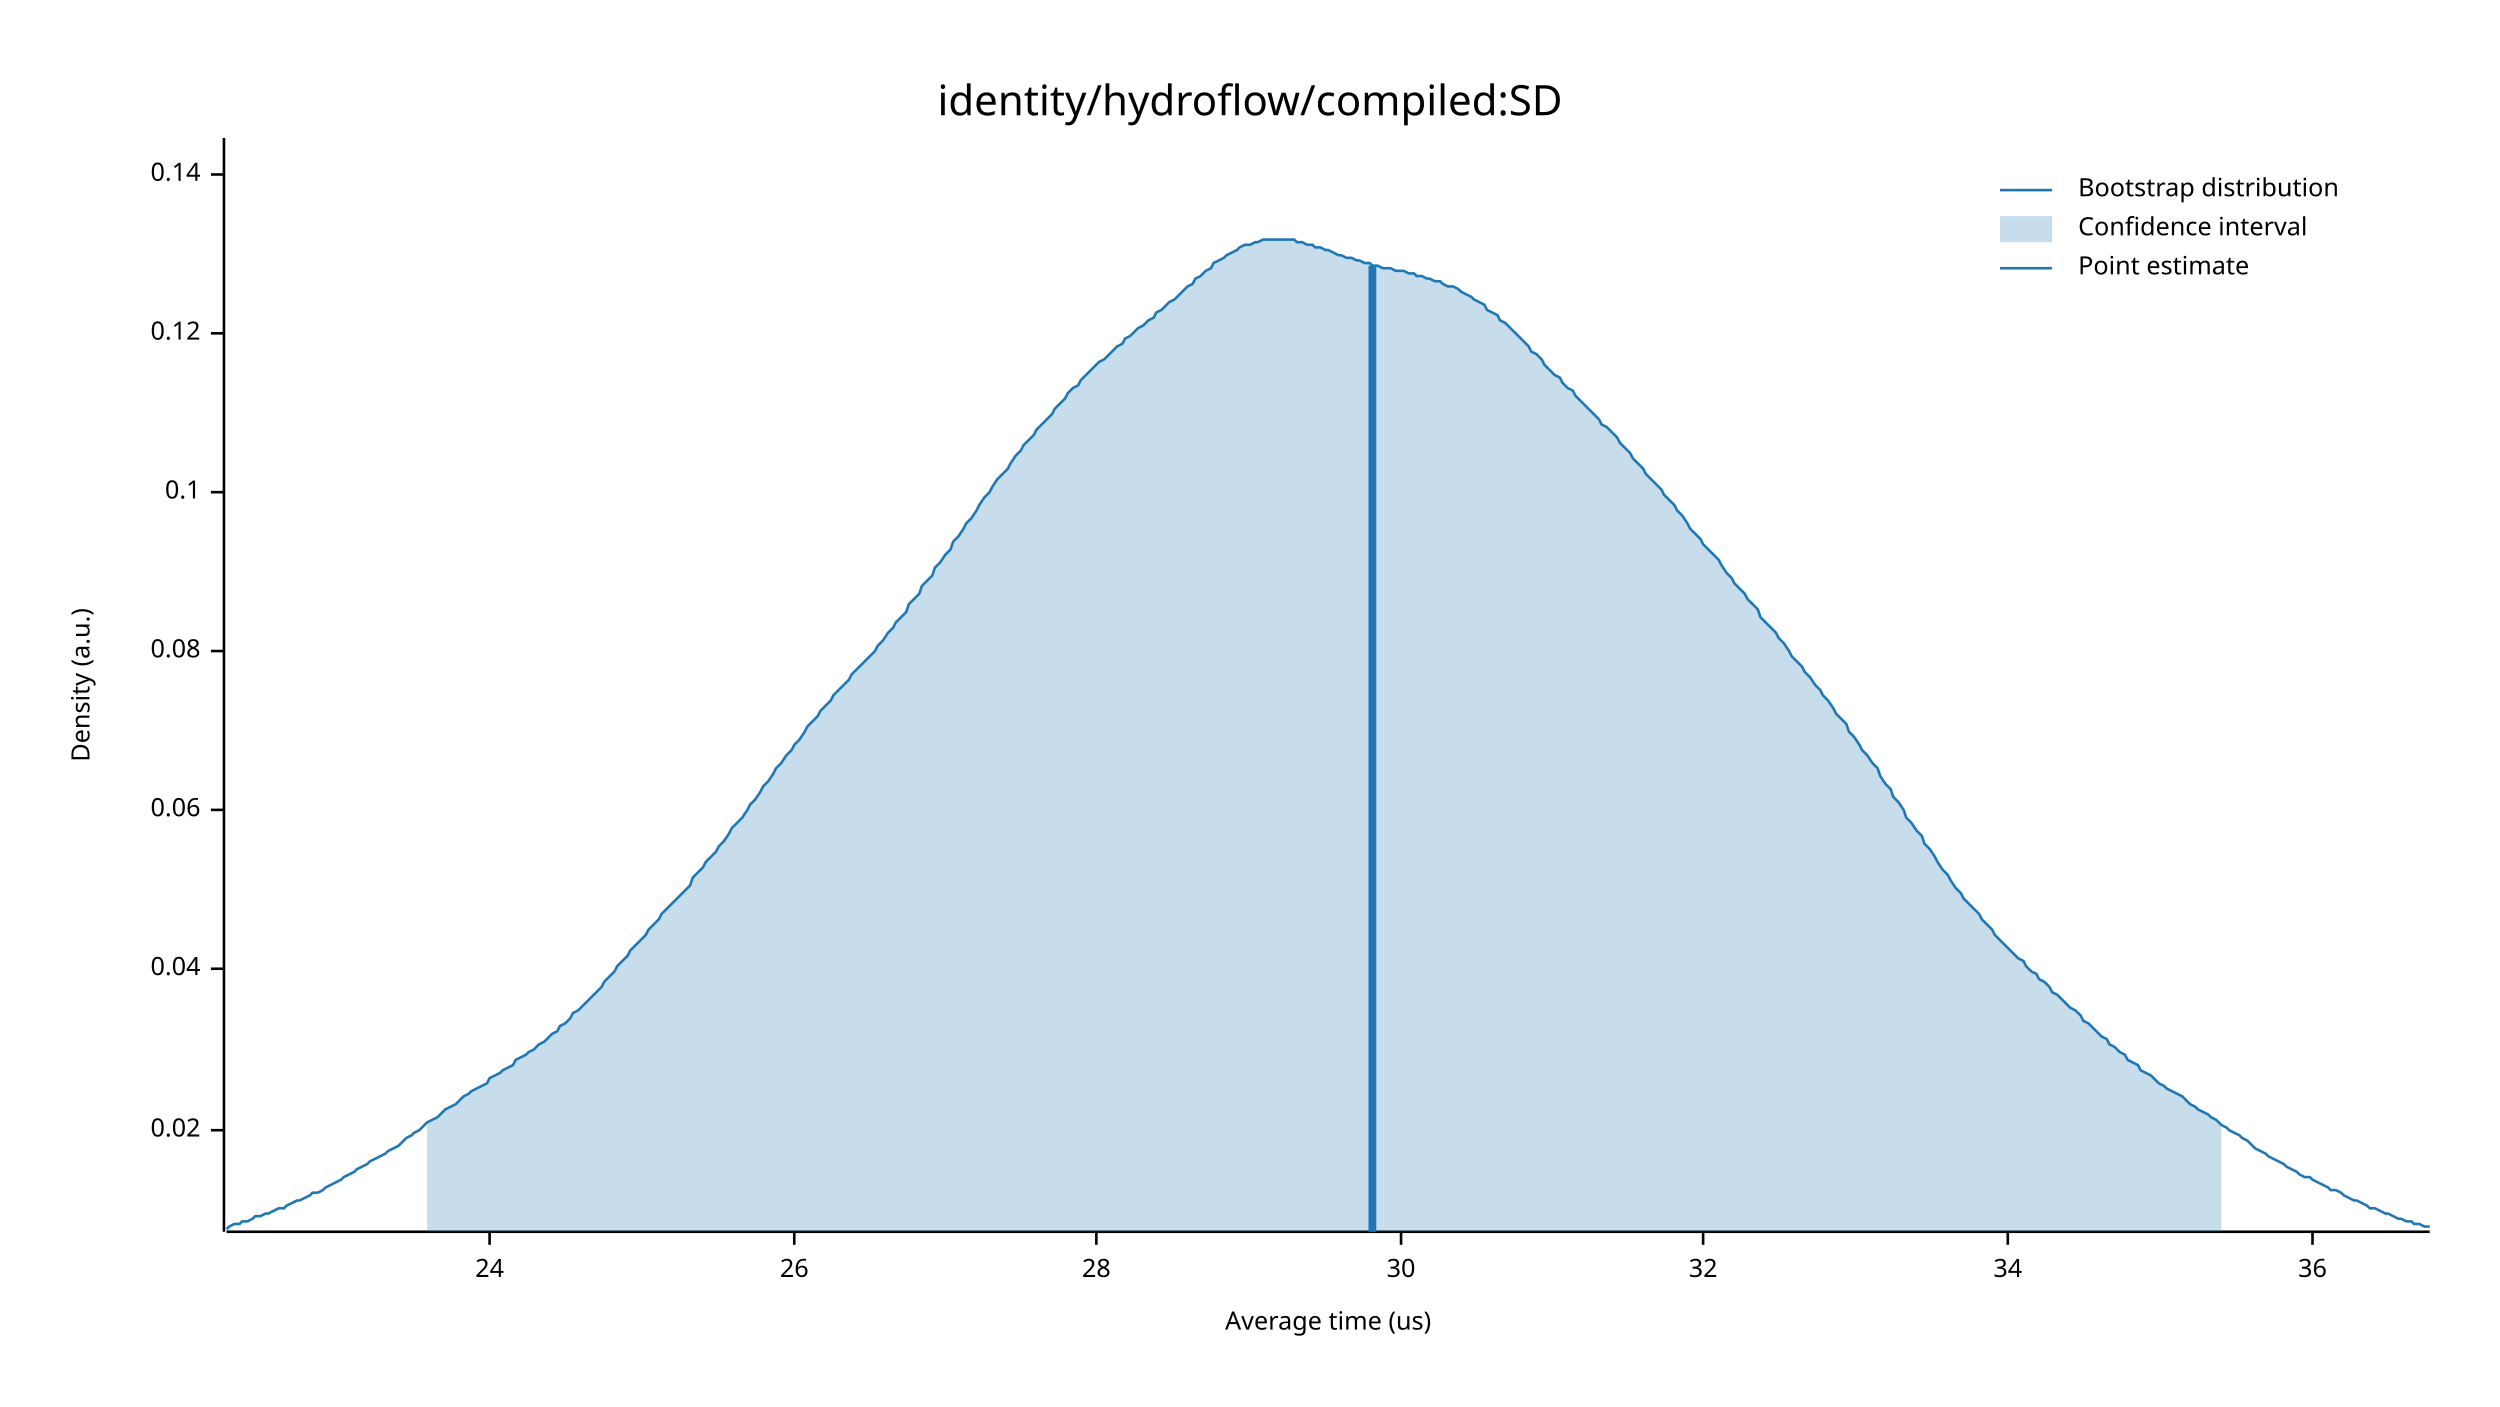
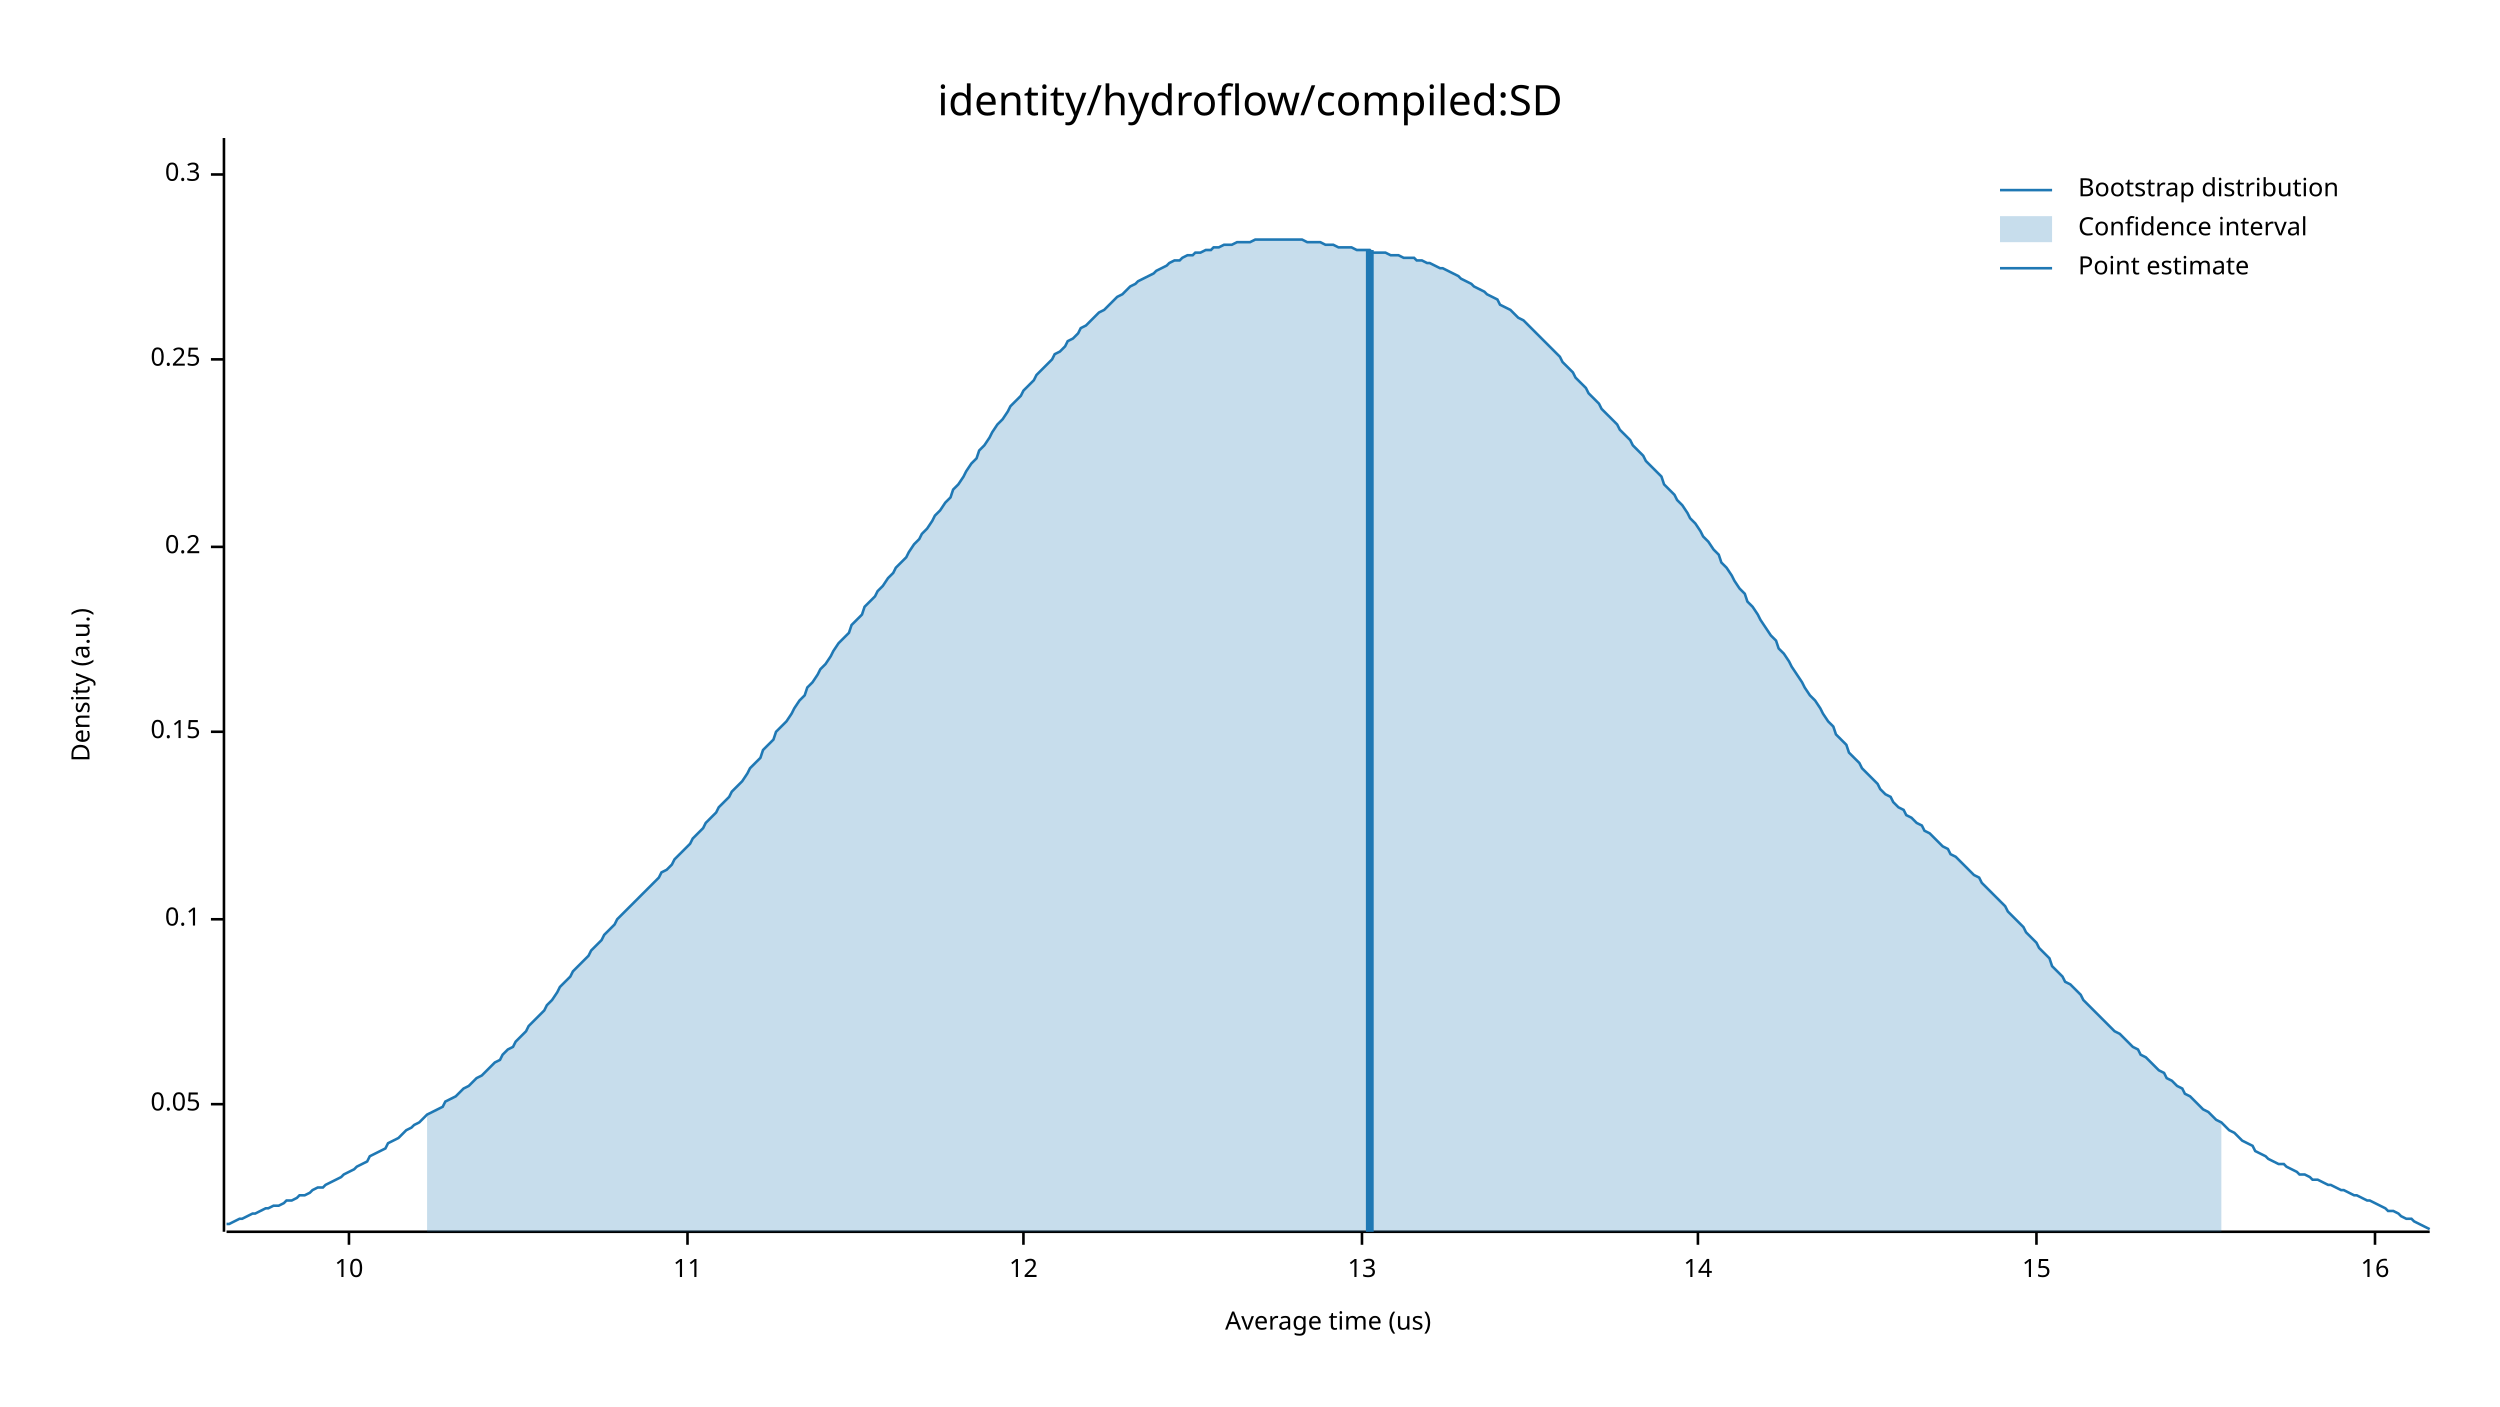
<svg xmlns="http://www.w3.org/2000/svg" width="960" height="540" viewBox="0 0 960 540">
  <text x="480" y="32" dy="0.76em" text-anchor="middle" font-family="sans-serif" font-size="16.129" opacity="1" fill="#000000">
identity/hydroflow/compiled:SD
</text>
  <text x="27" y="263" dy="0.76em" text-anchor="middle" font-family="sans-serif" font-size="9.677" opacity="1" fill="#000000" transform="rotate(270, 27, 263)">
Density (a.u.)
</text>
  <text x="510" y="513" dy="-0.5ex" text-anchor="middle" font-family="sans-serif" font-size="9.677" opacity="1" fill="#000000">
Average time (us)
</text>
  <polyline fill="none" opacity="1" stroke="#000000" stroke-width="1" points="86,53 86,473 " />
-   <text x="77" y="434" dy="0.5ex" text-anchor="end" font-family="sans-serif" font-size="9.677" opacity="1" fill="#000000">
- 0.02
+   <text x="77" y="424" dy="0.5ex" text-anchor="end" font-family="sans-serif" font-size="9.677" opacity="1" fill="#000000">
+ 0.05
</text>
-   <polyline fill="none" opacity="1" stroke="#000000" stroke-width="1" points="81,434 86,434 " />
-   <text x="77" y="372" dy="0.5ex" text-anchor="end" font-family="sans-serif" font-size="9.677" opacity="1" fill="#000000">
- 0.04
- </text>
-   <polyline fill="none" opacity="1" stroke="#000000" stroke-width="1" points="81,372 86,372 " />
-   <text x="77" y="311" dy="0.5ex" text-anchor="end" font-family="sans-serif" font-size="9.677" opacity="1" fill="#000000">
- 0.06
- </text>
-   <polyline fill="none" opacity="1" stroke="#000000" stroke-width="1" points="81,311 86,311 " />
-   <text x="77" y="250" dy="0.5ex" text-anchor="end" font-family="sans-serif" font-size="9.677" opacity="1" fill="#000000">
- 0.08
- </text>
-   <polyline fill="none" opacity="1" stroke="#000000" stroke-width="1" points="81,250 86,250 " />
-   <text x="77" y="189" dy="0.5ex" text-anchor="end" font-family="sans-serif" font-size="9.677" opacity="1" fill="#000000">
+   <polyline fill="none" opacity="1" stroke="#000000" stroke-width="1" points="81,424 86,424 " />
+   <text x="77" y="353" dy="0.5ex" text-anchor="end" font-family="sans-serif" font-size="9.677" opacity="1" fill="#000000">
0.1
</text>
-   <polyline fill="none" opacity="1" stroke="#000000" stroke-width="1" points="81,189 86,189 " />
-   <text x="77" y="128" dy="0.5ex" text-anchor="end" font-family="sans-serif" font-size="9.677" opacity="1" fill="#000000">
- 0.12
+   <polyline fill="none" opacity="1" stroke="#000000" stroke-width="1" points="81,353 86,353 " />
+   <text x="77" y="281" dy="0.5ex" text-anchor="end" font-family="sans-serif" font-size="9.677" opacity="1" fill="#000000">
+ 0.15
</text>
-   <polyline fill="none" opacity="1" stroke="#000000" stroke-width="1" points="81,128 86,128 " />
+   <polyline fill="none" opacity="1" stroke="#000000" stroke-width="1" points="81,281 86,281 " />
+   <text x="77" y="210" dy="0.5ex" text-anchor="end" font-family="sans-serif" font-size="9.677" opacity="1" fill="#000000">
+ 0.2
+ </text>
+   <polyline fill="none" opacity="1" stroke="#000000" stroke-width="1" points="81,210 86,210 " />
+   <text x="77" y="138" dy="0.5ex" text-anchor="end" font-family="sans-serif" font-size="9.677" opacity="1" fill="#000000">
+ 0.25
+ </text>
+   <polyline fill="none" opacity="1" stroke="#000000" stroke-width="1" points="81,138 86,138 " />
  <text x="77" y="67" dy="0.5ex" text-anchor="end" font-family="sans-serif" font-size="9.677" opacity="1" fill="#000000">
- 0.14
+ 0.3
</text>
  <polyline fill="none" opacity="1" stroke="#000000" stroke-width="1" points="81,67 86,67 " />
  <polyline fill="none" opacity="1" stroke="#000000" stroke-width="1" points="87,473 933,473 " />
-   <text x="188" y="483" dy="0.76em" text-anchor="middle" font-family="sans-serif" font-size="9.677" opacity="1" fill="#000000">
- 24
+   <text x="134" y="483" dy="0.76em" text-anchor="middle" font-family="sans-serif" font-size="9.677" opacity="1" fill="#000000">
+ 10
</text>
-   <polyline fill="none" opacity="1" stroke="#000000" stroke-width="1" points="188,473 188,478 " />
-   <text x="305" y="483" dy="0.76em" text-anchor="middle" font-family="sans-serif" font-size="9.677" opacity="1" fill="#000000">
- 26
+   <polyline fill="none" opacity="1" stroke="#000000" stroke-width="1" points="134,473 134,478 " />
+   <text x="264" y="483" dy="0.76em" text-anchor="middle" font-family="sans-serif" font-size="9.677" opacity="1" fill="#000000">
+ 11
</text>
-   <polyline fill="none" opacity="1" stroke="#000000" stroke-width="1" points="305,473 305,478 " />
-   <text x="421" y="483" dy="0.76em" text-anchor="middle" font-family="sans-serif" font-size="9.677" opacity="1" fill="#000000">
- 28
+   <polyline fill="none" opacity="1" stroke="#000000" stroke-width="1" points="264,473 264,478 " />
+   <text x="393" y="483" dy="0.76em" text-anchor="middle" font-family="sans-serif" font-size="9.677" opacity="1" fill="#000000">
+ 12
</text>
-   <polyline fill="none" opacity="1" stroke="#000000" stroke-width="1" points="421,473 421,478 " />
-   <text x="538" y="483" dy="0.76em" text-anchor="middle" font-family="sans-serif" font-size="9.677" opacity="1" fill="#000000">
- 30
+   <polyline fill="none" opacity="1" stroke="#000000" stroke-width="1" points="393,473 393,478 " />
+   <text x="523" y="483" dy="0.76em" text-anchor="middle" font-family="sans-serif" font-size="9.677" opacity="1" fill="#000000">
+ 13
</text>
-   <polyline fill="none" opacity="1" stroke="#000000" stroke-width="1" points="538,473 538,478 " />
-   <text x="654" y="483" dy="0.76em" text-anchor="middle" font-family="sans-serif" font-size="9.677" opacity="1" fill="#000000">
- 32
+   <polyline fill="none" opacity="1" stroke="#000000" stroke-width="1" points="523,473 523,478 " />
+   <text x="652" y="483" dy="0.76em" text-anchor="middle" font-family="sans-serif" font-size="9.677" opacity="1" fill="#000000">
+ 14
</text>
-   <polyline fill="none" opacity="1" stroke="#000000" stroke-width="1" points="654,473 654,478 " />
-   <text x="771" y="483" dy="0.76em" text-anchor="middle" font-family="sans-serif" font-size="9.677" opacity="1" fill="#000000">
- 34
+   <polyline fill="none" opacity="1" stroke="#000000" stroke-width="1" points="652,473 652,478 " />
+   <text x="782" y="483" dy="0.76em" text-anchor="middle" font-family="sans-serif" font-size="9.677" opacity="1" fill="#000000">
+ 15
</text>
-   <polyline fill="none" opacity="1" stroke="#000000" stroke-width="1" points="771,473 771,478 " />
-   <text x="888" y="483" dy="0.76em" text-anchor="middle" font-family="sans-serif" font-size="9.677" opacity="1" fill="#000000">
- 36
+   <polyline fill="none" opacity="1" stroke="#000000" stroke-width="1" points="782,473 782,478 " />
+   <text x="912" y="483" dy="0.76em" text-anchor="middle" font-family="sans-serif" font-size="9.677" opacity="1" fill="#000000">
+ 16
</text>
-   <polyline fill="none" opacity="1" stroke="#000000" stroke-width="1" points="888,473 888,478 " />
-   <polyline fill="none" opacity="1" stroke="#1F78B4" stroke-width="1" points="87,472 88,471 90,470 92,470 93,469 95,469 97,468 98,467 100,467 102,466 103,466 105,465 107,464 109,464 110,463 112,462 114,461 115,461 117,460 119,459 120,458 122,458 124,457 125,456 127,455 129,454 131,453 132,452 134,451 136,450 137,449 139,448 141,447 142,446 144,445 146,444 148,443 149,442 151,441 153,440 154,439 156,437 158,436 159,435 161,434 163,432 164,431 166,430 168,429 170,427 171,426 173,425 175,424 176,423 178,421 180,420 181,419 183,418 185,417 187,416 188,414 190,413 192,412 193,411 195,410 197,409 198,407 200,406 202,405 203,404 205,403 207,401 209,400 210,399 212,397 214,396 215,394 217,393 219,391 220,389 222,388 224,386 226,384 227,383 229,381 231,379 232,377 234,375 236,373 237,371 239,369 241,367 242,365 244,363 246,361 248,359 249,357 251,355 253,353 254,351 256,349 258,347 259,346 261,344 263,342 265,340 266,337 268,335 270,333 271,331 273,329 275,327 276,325 278,323 280,320 281,318 283,316 285,314 287,311 288,309 290,307 292,304 293,302 295,300 297,297 298,295 300,293 302,290 304,288 305,286 307,284 309,281 310,279 312,277 314,275 315,273 317,271 319,269 320,267 322,265 324,263 326,261 327,259 329,257 331,255 332,254 334,252 336,250 337,248 339,246 341,243 343,241 344,239 346,237 348,235 349,232 351,230 353,228 354,225 356,223 358,221 359,218 361,216 363,213 365,211 366,208 368,206 370,203 371,201 373,199 375,196 376,194 378,191 380,189 381,187 383,184 385,182 387,180 388,178 390,175 392,173 393,171 395,169 397,167 398,165 400,163 402,161 404,159 405,157 407,155 409,153 410,151 412,149 414,148 415,146 417,144 419,142 420,141 422,139 424,138 426,136 427,135 429,133 431,132 432,130 434,129 436,127 437,126 439,125 441,123 443,122 444,120 446,119 448,117 449,116 451,115 453,113 454,112 456,110 458,109 459,107 461,106 463,104 465,103 466,101 468,100 470,99 471,98 473,97 475,96 476,95 478,94 480,94 482,93 483,93 485,92 487,92 488,92 490,92 492,92 493,92 495,92 497,92 498,93 500,93 502,94 504,94 505,95 507,95 509,96 510,96 512,97 514,98 515,98 517,99 519,99 521,100 522,100 524,101 526,101 527,102 529,102 531,103 532,103 534,103 536,104 537,104 539,104 541,105 543,105 544,106 546,106 548,107 549,107 551,108 553,108 554,109 556,110 558,110 560,111 561,112 563,113 565,114 566,115 568,116 570,117 571,119 573,120 575,121 576,123 578,124 580,126 582,128 583,129 585,131 587,133 588,135 590,136 592,138 593,140 595,142 597,144 599,145 600,147 602,149 604,150 605,152 607,154 609,156 610,157 612,159 614,161 615,163 617,164 619,166 621,168 622,170 624,172 626,174 627,176 629,178 631,180 632,182 634,184 636,186 638,188 639,190 641,192 643,194 644,196 646,198 648,201 649,203 651,205 653,207 654,209 656,211 658,213 660,215 661,217 663,220 665,222 666,224 668,226 670,228 671,230 673,232 675,234 676,237 678,239 680,241 682,243 683,245 685,247 687,250 688,252 690,254 692,256 693,258 695,260 697,263 699,265 700,267 702,269 704,272 705,274 707,276 709,278 710,281 712,283 714,286 715,288 717,290 719,293 721,295 722,298 724,301 726,303 727,306 729,308 731,311 732,314 734,316 736,319 738,321 739,324 741,326 743,329 744,331 746,334 748,336 749,338 751,341 753,343 754,345 756,347 758,349 760,351 761,353 763,355 765,357 766,359 768,361 770,363 771,364 773,366 775,368 777,369 778,371 780,373 782,374 783,376 785,377 787,379 788,381 790,382 792,384 793,385 795,387 797,388 799,390 800,392 802,393 804,395 805,396 807,398 809,399 810,401 812,402 814,404 816,405 817,407 819,408 821,409 822,411 824,412 826,413 827,414 829,416 831,417 832,418 834,419 836,420 838,421 839,422 841,424 843,425 844,426 846,427 848,428 849,429 851,430 853,432 855,433 856,434 858,435 860,436 861,437 863,438 865,440 866,441 868,442 870,443 871,444 873,445 875,446 877,447 878,448 880,449 882,450 883,451 885,452 887,452 888,453 890,454 892,455 894,456 895,457 897,457 899,458 900,459 902,460 904,461 905,461 907,462 909,463 910,464 912,464 914,465 916,466 917,466 919,467 921,468 922,468 924,469 926,469 927,470 929,470 931,471 933,471 " />
-   <polygon opacity="0.25" fill="#1F78B4" points="164,431 166,430 168,429 170,427 171,426 173,425 175,424 176,423 178,421 180,420 181,419 183,418 185,417 187,416 188,414 190,413 192,412 193,411 195,410 197,409 198,407 200,406 202,405 203,404 205,403 207,401 209,400 210,399 212,397 214,396 215,394 217,393 219,391 220,389 222,388 224,386 226,384 227,383 229,381 231,379 232,377 234,375 236,373 237,371 239,369 241,367 242,365 244,363 246,361 248,359 249,357 251,355 253,353 254,351 256,349 258,347 259,346 261,344 263,342 265,340 266,337 268,335 270,333 271,331 273,329 275,327 276,325 278,323 280,320 281,318 283,316 285,314 287,311 288,309 290,307 292,304 293,302 295,300 297,297 298,295 300,293 302,290 304,288 305,286 307,284 309,281 310,279 312,277 314,275 315,273 317,271 319,269 320,267 322,265 324,263 326,261 327,259 329,257 331,255 332,254 334,252 336,250 337,248 339,246 341,243 343,241 344,239 346,237 348,235 349,232 351,230 353,228 354,225 356,223 358,221 359,218 361,216 363,213 365,211 366,208 368,206 370,203 371,201 373,199 375,196 376,194 378,191 380,189 381,187 383,184 385,182 387,180 388,178 390,175 392,173 393,171 395,169 397,167 398,165 400,163 402,161 404,159 405,157 407,155 409,153 410,151 412,149 414,148 415,146 417,144 419,142 420,141 422,139 424,138 426,136 427,135 429,133 431,132 432,130 434,129 436,127 437,126 439,125 441,123 443,122 444,120 446,119 448,117 449,116 451,115 453,113 454,112 456,110 458,109 459,107 461,106 463,104 465,103 466,101 468,100 470,99 471,98 473,97 475,96 476,95 478,94 480,94 482,93 483,93 485,92 487,92 488,92 490,92 492,92 493,92 495,92 497,92 498,93 500,93 502,94 504,94 505,95 507,95 509,96 510,96 512,97 514,98 515,98 517,99 519,99 521,100 522,100 524,101 526,101 527,102 529,102 531,103 532,103 534,103 536,104 537,104 539,104 541,105 543,105 544,106 546,106 548,107 549,107 551,108 553,108 554,109 556,110 558,110 560,111 561,112 563,113 565,114 566,115 568,116 570,117 571,119 573,120 575,121 576,123 578,124 580,126 582,128 583,129 585,131 587,133 588,135 590,136 592,138 593,140 595,142 597,144 599,145 600,147 602,149 604,150 605,152 607,154 609,156 610,157 612,159 614,161 615,163 617,164 619,166 621,168 622,170 624,172 626,174 627,176 629,178 631,180 632,182 634,184 636,186 638,188 639,190 641,192 643,194 644,196 646,198 648,201 649,203 651,205 653,207 654,209 656,211 658,213 660,215 661,217 663,220 665,222 666,224 668,226 670,228 671,230 673,232 675,234 676,237 678,239 680,241 682,243 683,245 685,247 687,250 688,252 690,254 692,256 693,258 695,260 697,263 699,265 700,267 702,269 704,272 705,274 707,276 709,278 710,281 712,283 714,286 715,288 717,290 719,293 721,295 722,298 724,301 726,303 727,306 729,308 731,311 732,314 734,316 736,319 738,321 739,324 741,326 743,329 744,331 746,334 748,336 749,338 751,341 753,343 754,345 756,347 758,349 760,351 761,353 763,355 765,357 766,359 768,361 770,363 771,364 773,366 775,368 777,369 778,371 780,373 782,374 783,376 785,377 787,379 788,381 790,382 792,384 793,385 795,387 797,388 799,390 800,392 802,393 804,395 805,396 807,398 809,399 810,401 812,402 814,404 816,405 817,407 819,408 821,409 822,411 824,412 826,413 827,414 829,416 831,417 832,418 834,419 836,420 838,421 839,422 841,424 843,425 844,426 846,427 848,428 849,429 851,430 853,432 853,473 164,473 " />
-   <polyline fill="none" opacity="1" stroke="#1F78B4" stroke-width="3" points="527,473 527,102 " />
+   <polyline fill="none" opacity="1" stroke="#000000" stroke-width="1" points="912,473 912,478 " />
+   <polyline fill="none" opacity="1" stroke="#1F78B4" stroke-width="1" points="87,470 88,470 90,469 92,468 93,468 95,467 97,466 98,466 100,465 102,464 103,464 105,463 107,463 109,462 110,461 112,461 114,460 115,459 117,459 119,458 120,457 122,456 124,456 125,455 127,454 129,453 131,452 132,451 134,450 136,449 137,448 139,447 141,446 142,444 144,443 146,442 148,441 149,439 151,438 153,437 154,436 156,434 158,433 159,432 161,431 163,429 164,428 166,427 168,426 170,425 171,423 173,422 175,421 176,420 178,418 180,417 181,416 183,414 185,413 187,411 188,410 190,408 192,407 193,405 195,403 197,402 198,400 200,398 202,396 203,394 205,392 207,390 209,388 210,386 212,384 214,381 215,379 217,377 219,375 220,373 222,371 224,369 226,367 227,365 229,363 231,361 232,359 234,357 236,355 237,353 239,351 241,349 242,348 244,346 246,344 248,342 249,341 251,339 253,337 254,335 256,334 258,332 259,330 261,328 263,326 265,324 266,322 268,320 270,318 271,316 273,314 275,312 276,310 278,308 280,306 281,304 283,302 285,300 287,297 288,295 290,293 292,291 293,288 295,286 297,284 298,281 300,279 302,277 304,274 305,272 307,269 309,267 310,264 312,262 314,259 315,257 317,255 319,252 320,250 322,247 324,245 326,243 327,240 329,238 331,236 332,233 334,231 336,229 337,227 339,225 341,222 343,220 344,218 346,216 348,214 349,212 351,209 353,207 354,205 356,203 358,200 359,198 361,196 363,193 365,191 366,188 368,186 370,183 371,181 373,178 375,176 376,173 378,171 380,168 381,166 383,163 385,161 387,158 388,156 390,154 392,152 393,150 395,148 397,146 398,144 400,142 402,140 404,138 405,136 407,135 409,133 410,131 412,130 414,128 415,126 417,125 419,123 420,122 422,120 424,119 426,117 427,116 429,114 431,113 432,112 434,110 436,109 437,108 439,107 441,106 443,105 444,104 446,103 448,102 449,101 451,100 453,100 454,99 456,98 458,98 459,97 461,97 463,96 465,96 466,95 468,95 470,94 471,94 473,94 475,93 476,93 478,93 480,93 482,92 483,92 485,92 487,92 488,92 490,92 492,92 493,92 495,92 497,92 498,92 500,92 502,93 504,93 505,93 507,93 509,94 510,94 512,94 514,95 515,95 517,95 519,95 521,96 522,96 524,96 526,96 527,97 529,97 531,97 532,97 534,98 536,98 537,98 539,99 541,99 543,99 544,100 546,100 548,101 549,101 551,102 553,103 554,103 556,104 558,105 560,106 561,107 563,108 565,109 566,110 568,111 570,112 571,113 573,114 575,115 576,117 578,118 580,119 582,121 583,122 585,123 587,125 588,126 590,128 592,130 593,131 595,133 597,135 599,137 600,139 602,141 604,143 605,145 607,147 609,149 610,151 612,153 614,155 615,157 617,159 619,161 621,163 622,165 624,167 626,169 627,171 629,173 631,175 632,177 634,179 636,181 638,183 639,186 641,188 643,190 644,192 646,194 648,197 649,199 651,201 653,204 654,206 656,208 658,211 660,213 661,216 663,218 665,221 666,223 668,226 670,228 671,231 673,233 675,236 676,238 678,241 680,244 682,246 683,249 685,251 687,254 688,256 690,259 692,262 693,264 695,267 697,269 699,272 700,274 702,277 704,279 705,282 707,284 709,286 710,289 712,291 714,293 715,295 717,297 719,299 721,301 722,303 724,305 726,306 727,308 729,310 731,311 732,313 734,314 736,316 738,317 739,319 741,320 743,322 744,323 746,325 748,326 749,328 751,329 753,331 754,332 756,334 758,336 760,337 761,339 763,341 765,343 766,344 768,346 770,348 771,350 773,352 775,354 777,356 778,358 780,360 782,362 783,364 785,366 787,368 788,371 790,373 792,375 793,377 795,378 797,380 799,382 800,384 802,386 804,388 805,389 807,391 809,393 810,394 812,396 814,397 816,399 817,400 819,402 821,403 822,405 824,406 826,408 827,409 829,411 831,412 832,414 834,415 836,417 838,418 839,420 841,421 843,423 844,424 846,426 848,427 849,428 851,430 853,431 855,433 856,434 858,435 860,437 861,438 863,439 865,440 866,442 868,443 870,444 871,445 873,446 875,447 877,447 878,448 880,449 882,450 883,451 885,451 887,452 888,453 890,453 892,454 894,455 895,455 897,456 899,457 900,457 902,458 904,459 905,459 907,460 909,461 910,461 912,462 914,463 916,464 917,465 919,465 921,466 922,467 924,468 926,468 927,469 929,470 931,471 933,472 " />
+   <polygon opacity="0.25" fill="#1F78B4" points="164,428 166,427 168,426 170,425 171,423 173,422 175,421 176,420 178,418 180,417 181,416 183,414 185,413 187,411 188,410 190,408 192,407 193,405 195,403 197,402 198,400 200,398 202,396 203,394 205,392 207,390 209,388 210,386 212,384 214,381 215,379 217,377 219,375 220,373 222,371 224,369 226,367 227,365 229,363 231,361 232,359 234,357 236,355 237,353 239,351 241,349 242,348 244,346 246,344 248,342 249,341 251,339 253,337 254,335 256,334 258,332 259,330 261,328 263,326 265,324 266,322 268,320 270,318 271,316 273,314 275,312 276,310 278,308 280,306 281,304 283,302 285,300 287,297 288,295 290,293 292,291 293,288 295,286 297,284 298,281 300,279 302,277 304,274 305,272 307,269 309,267 310,264 312,262 314,259 315,257 317,255 319,252 320,250 322,247 324,245 326,243 327,240 329,238 331,236 332,233 334,231 336,229 337,227 339,225 341,222 343,220 344,218 346,216 348,214 349,212 351,209 353,207 354,205 356,203 358,200 359,198 361,196 363,193 365,191 366,188 368,186 370,183 371,181 373,178 375,176 376,173 378,171 380,168 381,166 383,163 385,161 387,158 388,156 390,154 392,152 393,150 395,148 397,146 398,144 400,142 402,140 404,138 405,136 407,135 409,133 410,131 412,130 414,128 415,126 417,125 419,123 420,122 422,120 424,119 426,117 427,116 429,114 431,113 432,112 434,110 436,109 437,108 439,107 441,106 443,105 444,104 446,103 448,102 449,101 451,100 453,100 454,99 456,98 458,98 459,97 461,97 463,96 465,96 466,95 468,95 470,94 471,94 473,94 475,93 476,93 478,93 480,93 482,92 483,92 485,92 487,92 488,92 490,92 492,92 493,92 495,92 497,92 498,92 500,92 502,93 504,93 505,93 507,93 509,94 510,94 512,94 514,95 515,95 517,95 519,95 521,96 522,96 524,96 526,96 527,97 529,97 531,97 532,97 534,98 536,98 537,98 539,99 541,99 543,99 544,100 546,100 548,101 549,101 551,102 553,103 554,103 556,104 558,105 560,106 561,107 563,108 565,109 566,110 568,111 570,112 571,113 573,114 575,115 576,117 578,118 580,119 582,121 583,122 585,123 587,125 588,126 590,128 592,130 593,131 595,133 597,135 599,137 600,139 602,141 604,143 605,145 607,147 609,149 610,151 612,153 614,155 615,157 617,159 619,161 621,163 622,165 624,167 626,169 627,171 629,173 631,175 632,177 634,179 636,181 638,183 639,186 641,188 643,190 644,192 646,194 648,197 649,199 651,201 653,204 654,206 656,208 658,211 660,213 661,216 663,218 665,221 666,223 668,226 670,228 671,231 673,233 675,236 676,238 678,241 680,244 682,246 683,249 685,251 687,254 688,256 690,259 692,262 693,264 695,267 697,269 699,272 700,274 702,277 704,279 705,282 707,284 709,286 710,289 712,291 714,293 715,295 717,297 719,299 721,301 722,303 724,305 726,306 727,308 729,310 731,311 732,313 734,314 736,316 738,317 739,319 741,320 743,322 744,323 746,325 748,326 749,328 751,329 753,331 754,332 756,334 758,336 760,337 761,339 763,341 765,343 766,344 768,346 770,348 771,350 773,352 775,354 777,356 778,358 780,360 782,362 783,364 785,366 787,368 788,371 790,373 792,375 793,377 795,378 797,380 799,382 800,384 802,386 804,388 805,389 807,391 809,393 810,394 812,396 814,397 816,399 817,400 819,402 821,403 822,405 824,406 826,408 827,409 829,411 831,412 832,414 834,415 836,417 838,418 839,420 841,421 843,423 844,424 846,426 848,427 849,428 851,430 853,431 853,473 164,473 " />
+   <polyline fill="none" opacity="1" stroke="#1F78B4" stroke-width="3" points="526,473 526,96 " />
  <text x="798" y="68" dy="0.76em" text-anchor="start" font-family="sans-serif" font-size="9.677" opacity="1" fill="#000000">
Bootstrap distribution
</text>
  <text x="798" y="83" dy="0.76em" text-anchor="start" font-family="sans-serif" font-size="9.677" opacity="1" fill="#000000">
Confidence interval
</text>
  <text x="798" y="98" dy="0.76em" text-anchor="start" font-family="sans-serif" font-size="9.677" opacity="1" fill="#000000">
Point estimate
</text>
  <polyline fill="none" opacity="1" stroke="#1F78B4" stroke-width="1" points="768,73 788,73 " />
  <rect x="768" y="83" width="20" height="10" opacity="0.25" fill="#1F78B4" stroke="none" />
  <polyline fill="none" opacity="1" stroke="#1F78B4" stroke-width="1" points="768,103 788,103 " />
</svg>
